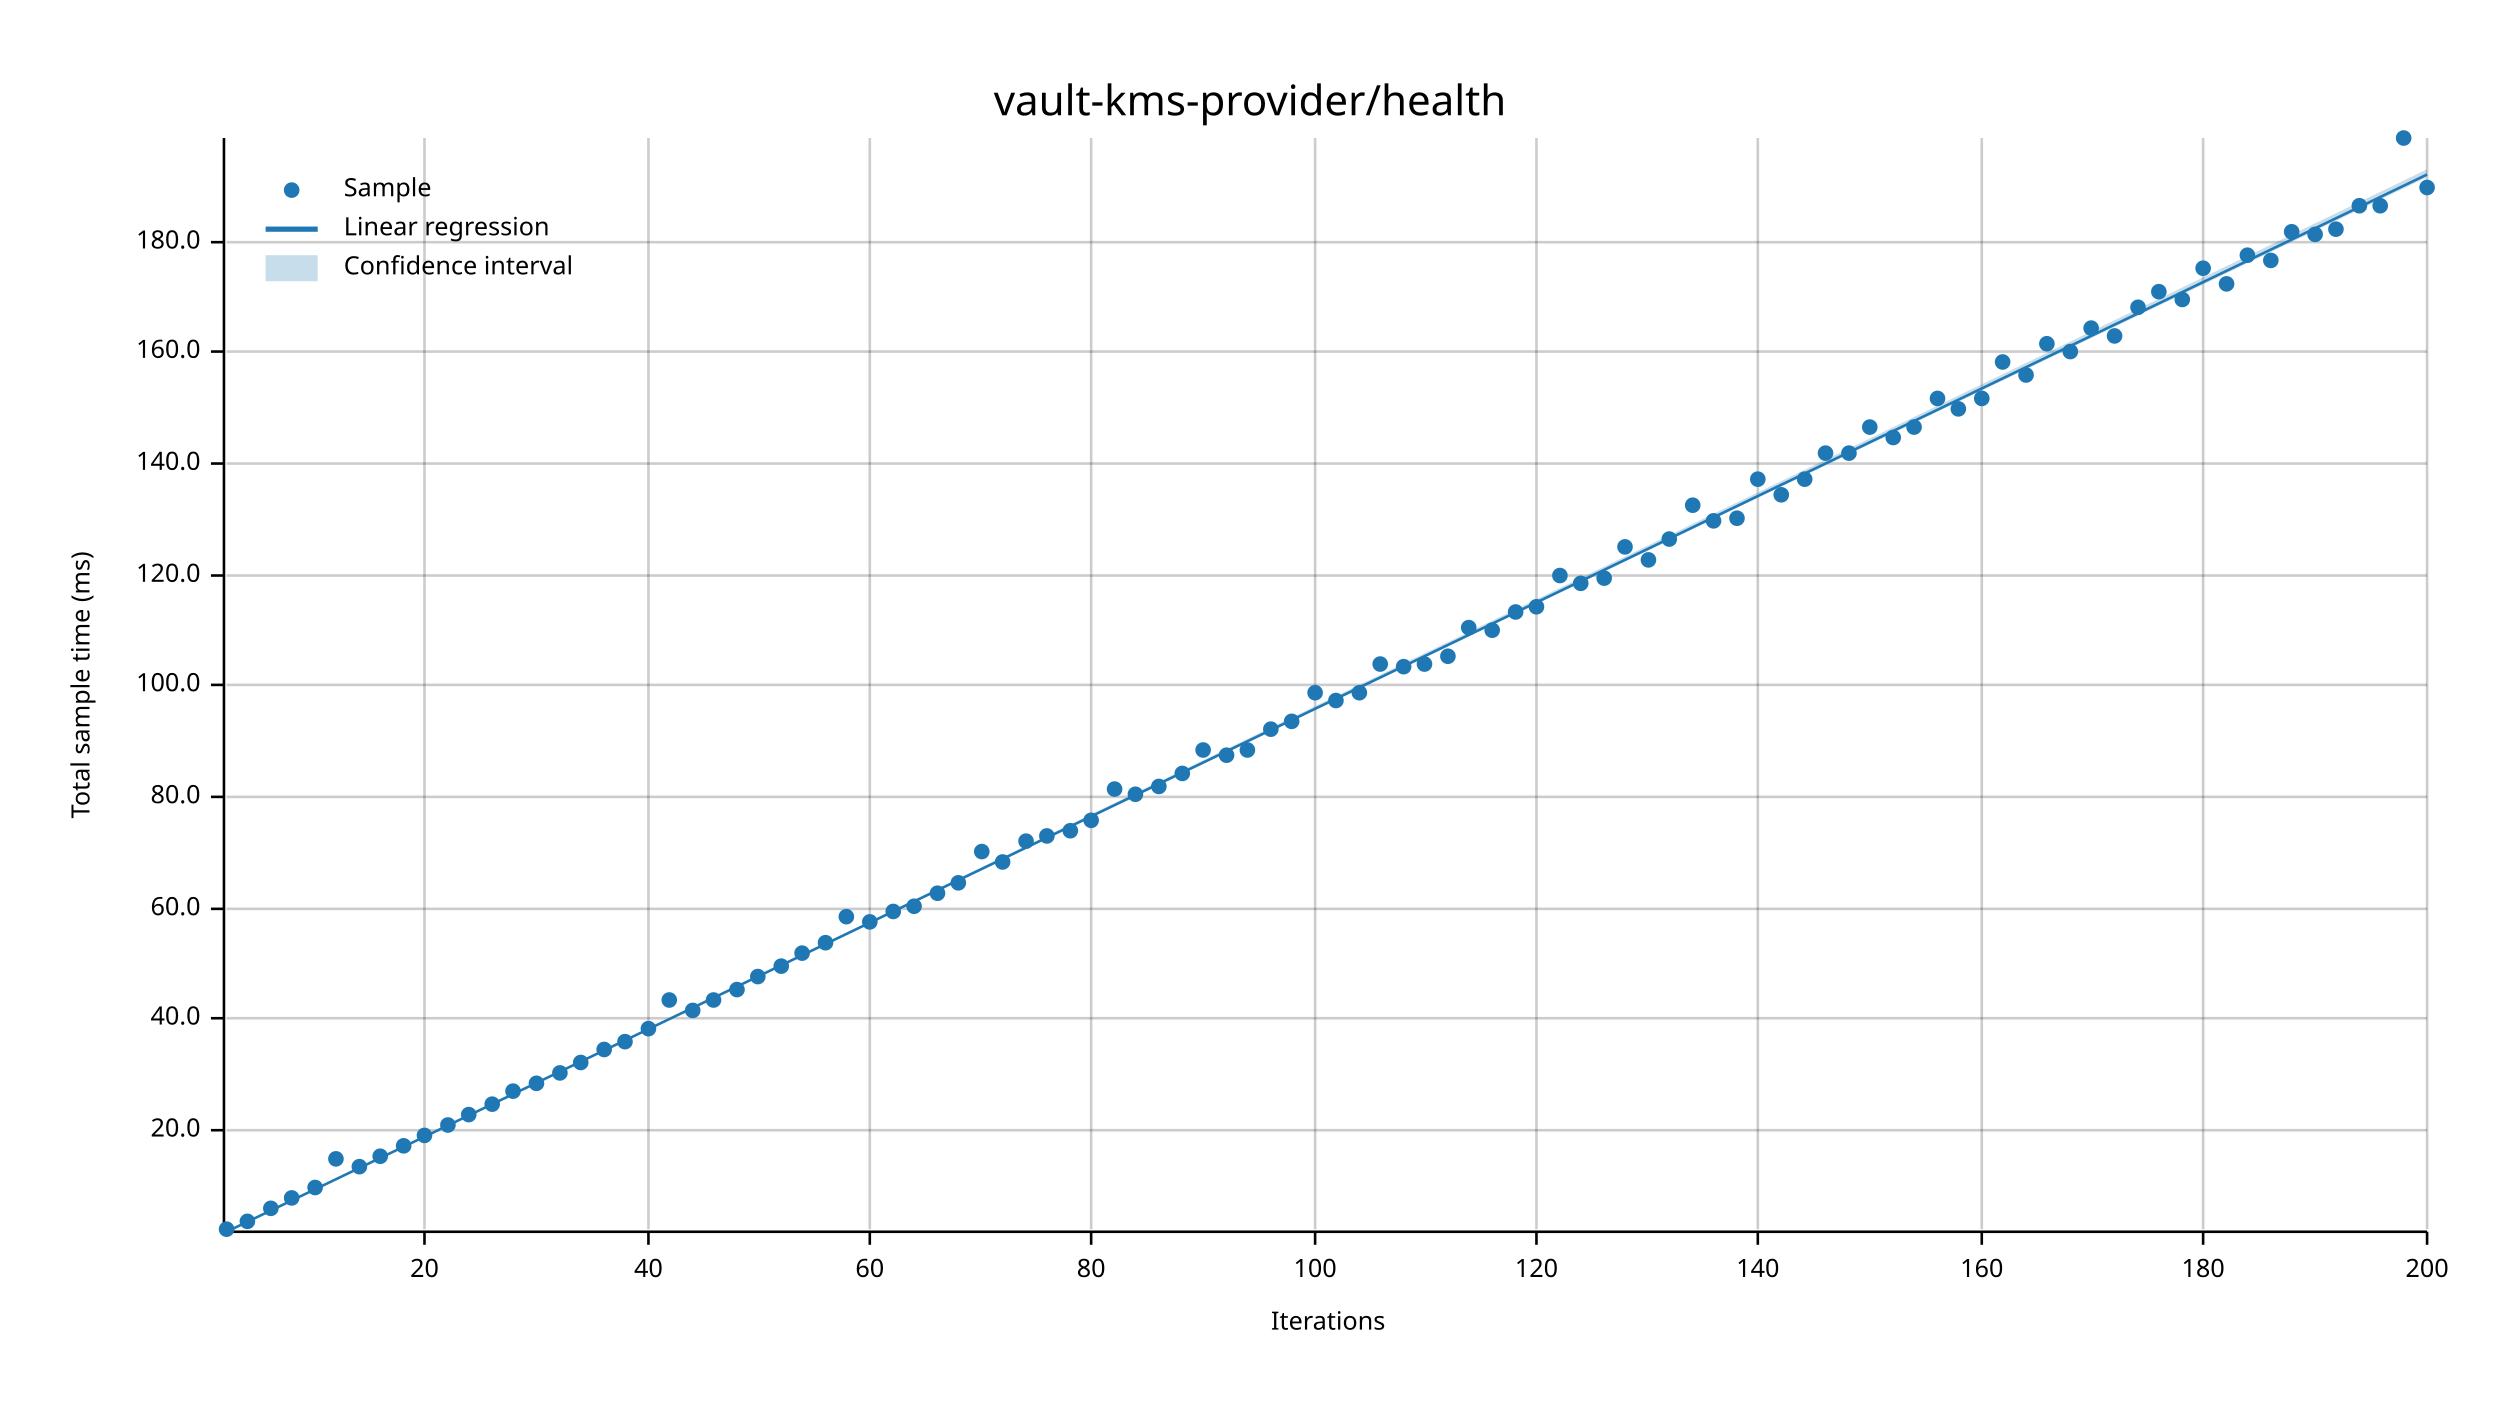
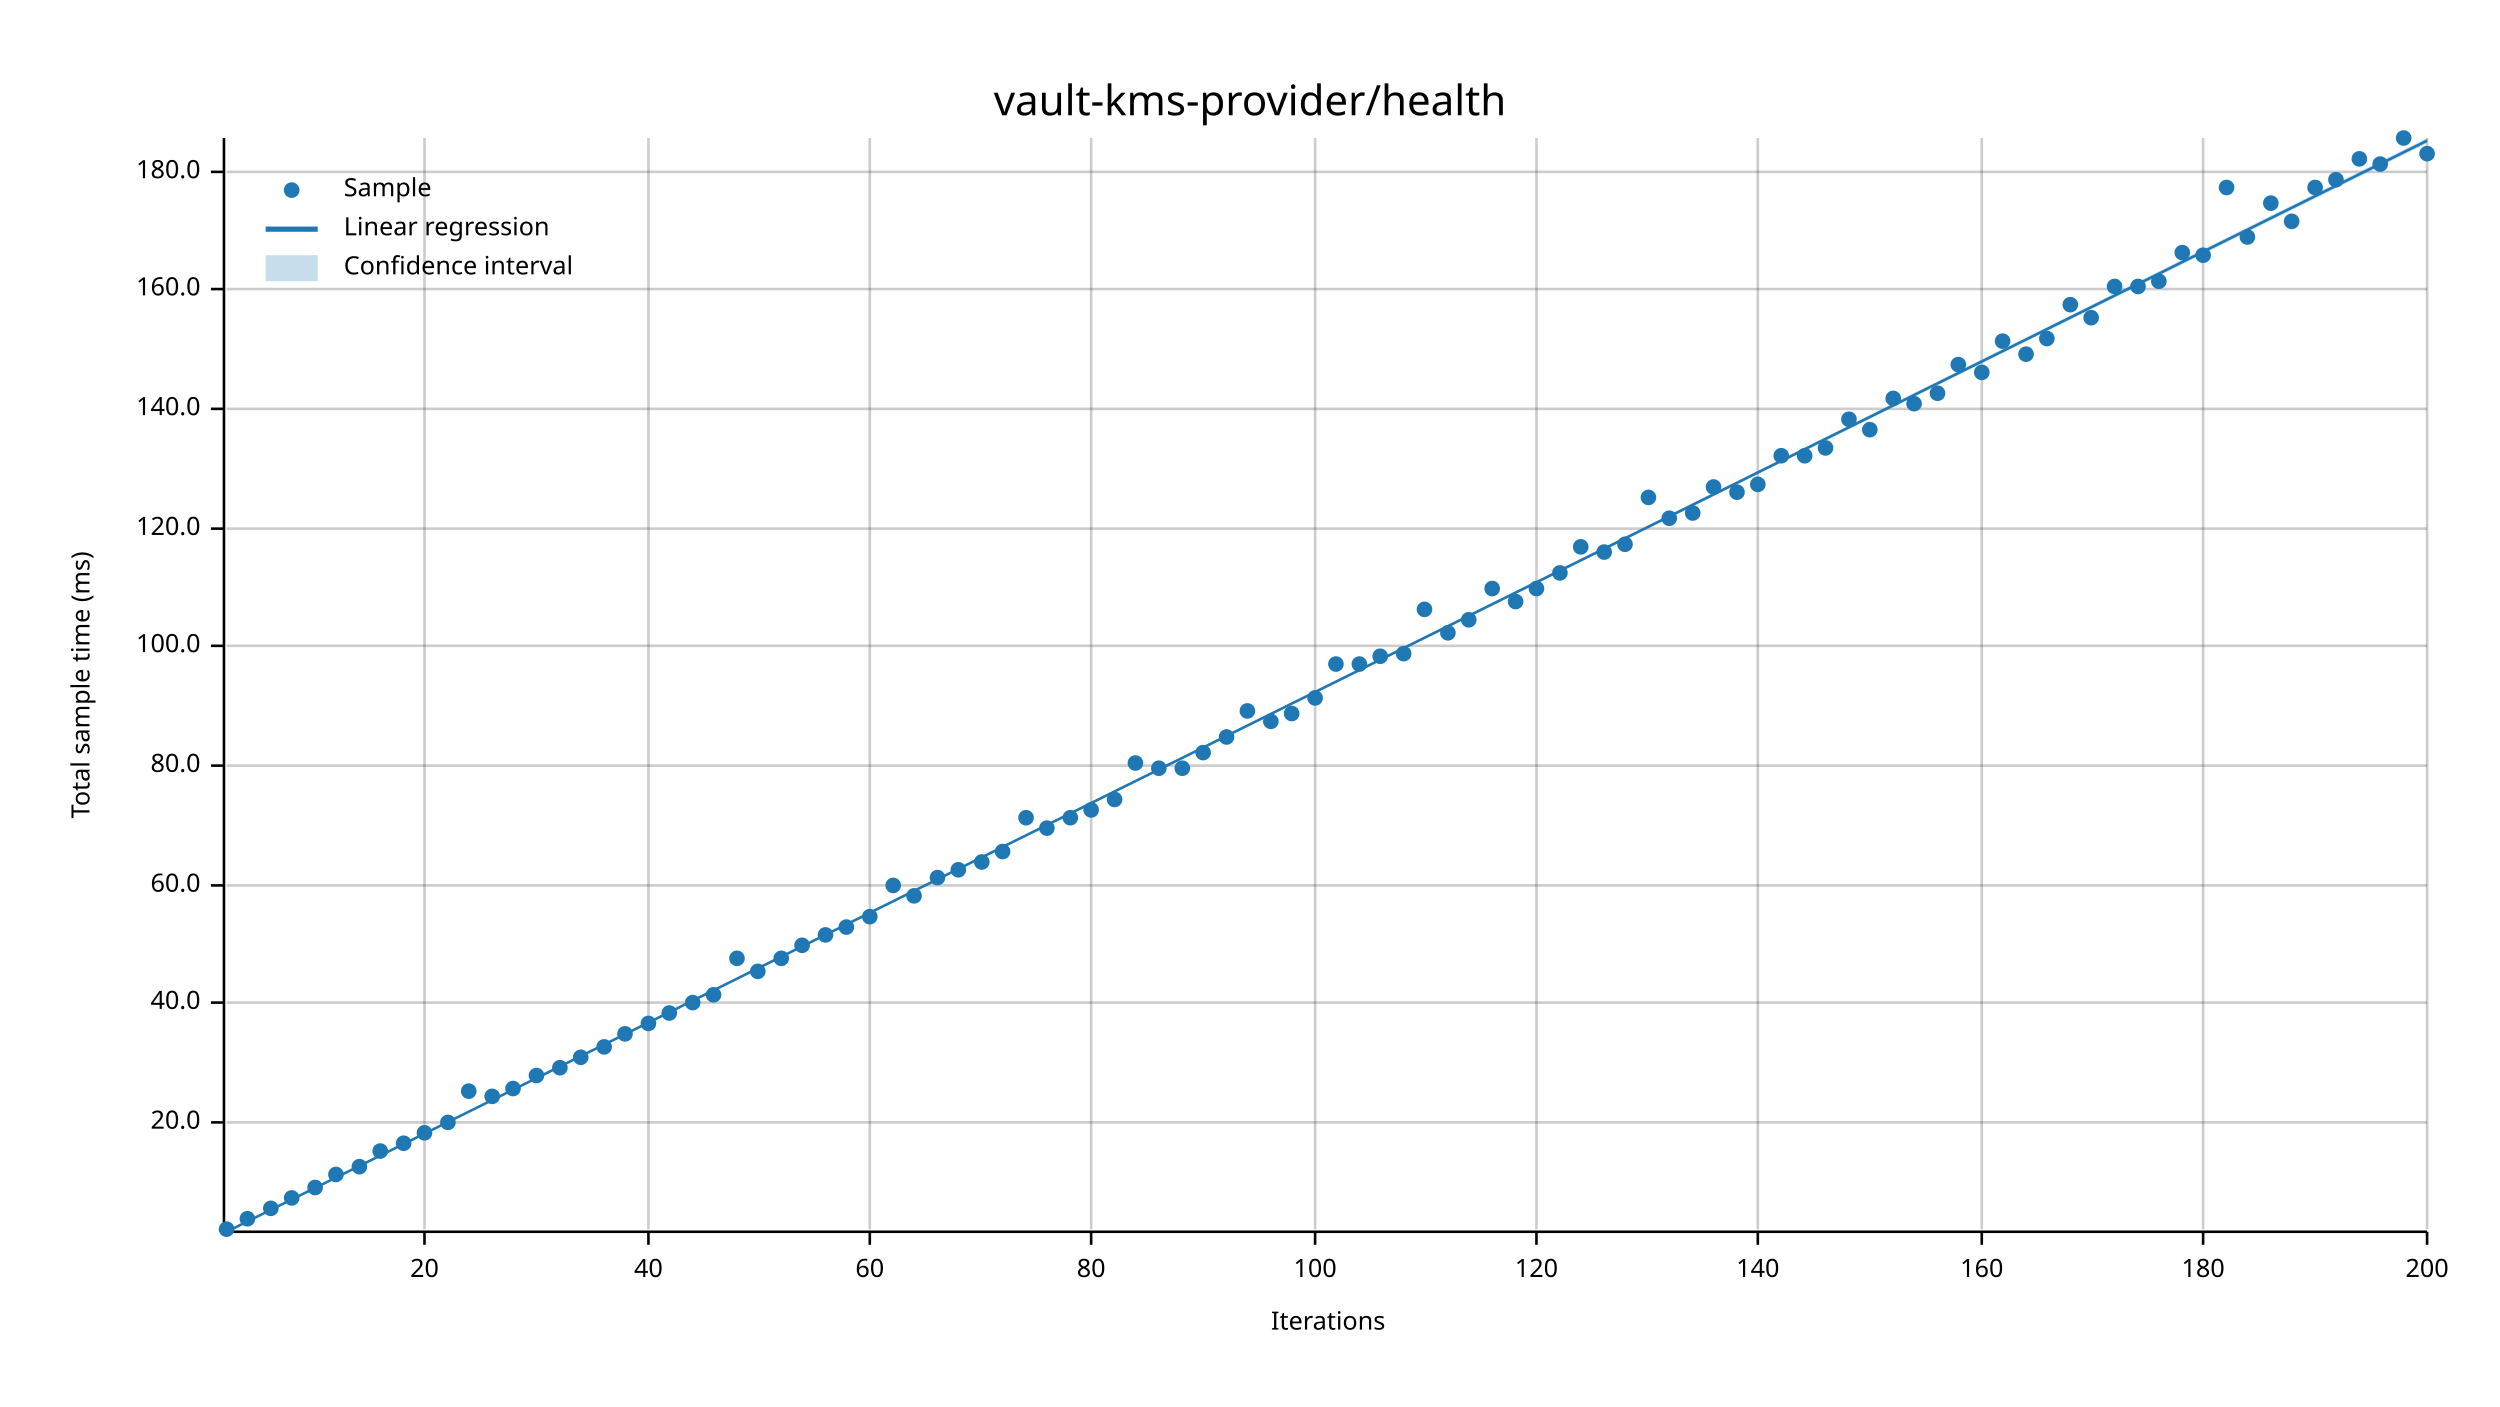
<svg xmlns="http://www.w3.org/2000/svg" width="960" height="540" viewBox="0 0 960 540">
  <text x="480" y="32" dy="0.76em" text-anchor="middle" font-family="sans-serif" font-size="16.129" opacity="1" fill="#000000">
vault-kms-provider/health
</text>
  <text x="27" y="263" dy="0.76em" text-anchor="middle" font-family="sans-serif" font-size="9.677" opacity="1" fill="#000000" transform="rotate(270, 27, 263)">
Total sample time (ms)
</text>
  <text x="510" y="513" dy="-0.5ex" text-anchor="middle" font-family="sans-serif" font-size="9.677" opacity="1" fill="#000000">
Iterations
</text>
  <line opacity="0.2" stroke="#000000" stroke-width="1" x1="163" y1="472" x2="163" y2="53" />
  <line opacity="0.2" stroke="#000000" stroke-width="1" x1="249" y1="472" x2="249" y2="53" />
  <line opacity="0.2" stroke="#000000" stroke-width="1" x1="334" y1="472" x2="334" y2="53" />
  <line opacity="0.2" stroke="#000000" stroke-width="1" x1="419" y1="472" x2="419" y2="53" />
  <line opacity="0.2" stroke="#000000" stroke-width="1" x1="505" y1="472" x2="505" y2="53" />
  <line opacity="0.2" stroke="#000000" stroke-width="1" x1="590" y1="472" x2="590" y2="53" />
  <line opacity="0.2" stroke="#000000" stroke-width="1" x1="675" y1="472" x2="675" y2="53" />
  <line opacity="0.2" stroke="#000000" stroke-width="1" x1="761" y1="472" x2="761" y2="53" />
  <line opacity="0.2" stroke="#000000" stroke-width="1" x1="846" y1="472" x2="846" y2="53" />
  <line opacity="0.2" stroke="#000000" stroke-width="1" x1="932" y1="472" x2="932" y2="53" />
-   <line opacity="0.2" stroke="#000000" stroke-width="1" x1="87" y1="434" x2="932" y2="434" />
-   <line opacity="0.2" stroke="#000000" stroke-width="1" x1="87" y1="391" x2="932" y2="391" />
-   <line opacity="0.2" stroke="#000000" stroke-width="1" x1="87" y1="349" x2="932" y2="349" />
-   <line opacity="0.2" stroke="#000000" stroke-width="1" x1="87" y1="306" x2="932" y2="306" />
-   <line opacity="0.2" stroke="#000000" stroke-width="1" x1="87" y1="263" x2="932" y2="263" />
-   <line opacity="0.2" stroke="#000000" stroke-width="1" x1="87" y1="221" x2="932" y2="221" />
-   <line opacity="0.2" stroke="#000000" stroke-width="1" x1="87" y1="178" x2="932" y2="178" />
-   <line opacity="0.2" stroke="#000000" stroke-width="1" x1="87" y1="135" x2="932" y2="135" />
-   <line opacity="0.2" stroke="#000000" stroke-width="1" x1="87" y1="93" x2="932" y2="93" />
+   <line opacity="0.2" stroke="#000000" stroke-width="1" x1="87" y1="431" x2="932" y2="431" />
+   <line opacity="0.2" stroke="#000000" stroke-width="1" x1="87" y1="385" x2="932" y2="385" />
+   <line opacity="0.2" stroke="#000000" stroke-width="1" x1="87" y1="340" x2="932" y2="340" />
+   <line opacity="0.2" stroke="#000000" stroke-width="1" x1="87" y1="294" x2="932" y2="294" />
+   <line opacity="0.2" stroke="#000000" stroke-width="1" x1="87" y1="248" x2="932" y2="248" />
+   <line opacity="0.2" stroke="#000000" stroke-width="1" x1="87" y1="203" x2="932" y2="203" />
+   <line opacity="0.2" stroke="#000000" stroke-width="1" x1="87" y1="157" x2="932" y2="157" />
+   <line opacity="0.2" stroke="#000000" stroke-width="1" x1="87" y1="111" x2="932" y2="111" />
+   <line opacity="0.2" stroke="#000000" stroke-width="1" x1="87" y1="66" x2="932" y2="66" />
  <polyline fill="none" opacity="1" stroke="#000000" stroke-width="1" points="86,53 86,472 " />
-   <text x="77" y="434" dy="0.5ex" text-anchor="end" font-family="sans-serif" font-size="9.677" opacity="1" fill="#000000">
+   <text x="77" y="431" dy="0.5ex" text-anchor="end" font-family="sans-serif" font-size="9.677" opacity="1" fill="#000000">
20.0
</text>
-   <polyline fill="none" opacity="1" stroke="#000000" stroke-width="1" points="81,434 86,434 " />
-   <text x="77" y="391" dy="0.5ex" text-anchor="end" font-family="sans-serif" font-size="9.677" opacity="1" fill="#000000">
+   <polyline fill="none" opacity="1" stroke="#000000" stroke-width="1" points="81,431 86,431 " />
+   <text x="77" y="385" dy="0.5ex" text-anchor="end" font-family="sans-serif" font-size="9.677" opacity="1" fill="#000000">
40.0
</text>
-   <polyline fill="none" opacity="1" stroke="#000000" stroke-width="1" points="81,391 86,391 " />
-   <text x="77" y="349" dy="0.5ex" text-anchor="end" font-family="sans-serif" font-size="9.677" opacity="1" fill="#000000">
+   <polyline fill="none" opacity="1" stroke="#000000" stroke-width="1" points="81,385 86,385 " />
+   <text x="77" y="340" dy="0.5ex" text-anchor="end" font-family="sans-serif" font-size="9.677" opacity="1" fill="#000000">
60.0
</text>
-   <polyline fill="none" opacity="1" stroke="#000000" stroke-width="1" points="81,349 86,349 " />
-   <text x="77" y="306" dy="0.5ex" text-anchor="end" font-family="sans-serif" font-size="9.677" opacity="1" fill="#000000">
+   <polyline fill="none" opacity="1" stroke="#000000" stroke-width="1" points="81,340 86,340 " />
+   <text x="77" y="294" dy="0.5ex" text-anchor="end" font-family="sans-serif" font-size="9.677" opacity="1" fill="#000000">
80.0
</text>
-   <polyline fill="none" opacity="1" stroke="#000000" stroke-width="1" points="81,306 86,306 " />
-   <text x="77" y="263" dy="0.5ex" text-anchor="end" font-family="sans-serif" font-size="9.677" opacity="1" fill="#000000">
+   <polyline fill="none" opacity="1" stroke="#000000" stroke-width="1" points="81,294 86,294 " />
+   <text x="77" y="248" dy="0.5ex" text-anchor="end" font-family="sans-serif" font-size="9.677" opacity="1" fill="#000000">
100.0
</text>
-   <polyline fill="none" opacity="1" stroke="#000000" stroke-width="1" points="81,263 86,263 " />
-   <text x="77" y="221" dy="0.5ex" text-anchor="end" font-family="sans-serif" font-size="9.677" opacity="1" fill="#000000">
+   <polyline fill="none" opacity="1" stroke="#000000" stroke-width="1" points="81,248 86,248 " />
+   <text x="77" y="203" dy="0.5ex" text-anchor="end" font-family="sans-serif" font-size="9.677" opacity="1" fill="#000000">
120.0
</text>
-   <polyline fill="none" opacity="1" stroke="#000000" stroke-width="1" points="81,221 86,221 " />
-   <text x="77" y="178" dy="0.5ex" text-anchor="end" font-family="sans-serif" font-size="9.677" opacity="1" fill="#000000">
+   <polyline fill="none" opacity="1" stroke="#000000" stroke-width="1" points="81,203 86,203 " />
+   <text x="77" y="157" dy="0.5ex" text-anchor="end" font-family="sans-serif" font-size="9.677" opacity="1" fill="#000000">
140.0
</text>
-   <polyline fill="none" opacity="1" stroke="#000000" stroke-width="1" points="81,178 86,178 " />
-   <text x="77" y="135" dy="0.5ex" text-anchor="end" font-family="sans-serif" font-size="9.677" opacity="1" fill="#000000">
+   <polyline fill="none" opacity="1" stroke="#000000" stroke-width="1" points="81,157 86,157 " />
+   <text x="77" y="111" dy="0.5ex" text-anchor="end" font-family="sans-serif" font-size="9.677" opacity="1" fill="#000000">
160.0
</text>
-   <polyline fill="none" opacity="1" stroke="#000000" stroke-width="1" points="81,135 86,135 " />
-   <text x="77" y="93" dy="0.5ex" text-anchor="end" font-family="sans-serif" font-size="9.677" opacity="1" fill="#000000">
+   <polyline fill="none" opacity="1" stroke="#000000" stroke-width="1" points="81,111 86,111 " />
+   <text x="77" y="66" dy="0.5ex" text-anchor="end" font-family="sans-serif" font-size="9.677" opacity="1" fill="#000000">
180.0
</text>
-   <polyline fill="none" opacity="1" stroke="#000000" stroke-width="1" points="81,93 86,93 " />
+   <polyline fill="none" opacity="1" stroke="#000000" stroke-width="1" points="81,66 86,66 " />
  <polyline fill="none" opacity="1" stroke="#000000" stroke-width="1" points="87,473 932,473 " />
  <text x="163" y="483" dy="0.76em" text-anchor="middle" font-family="sans-serif" font-size="9.677" opacity="1" fill="#000000">
20
</text>
  <polyline fill="none" opacity="1" stroke="#000000" stroke-width="1" points="163,473 163,478 " />
  <text x="249" y="483" dy="0.76em" text-anchor="middle" font-family="sans-serif" font-size="9.677" opacity="1" fill="#000000">
40
</text>
  <polyline fill="none" opacity="1" stroke="#000000" stroke-width="1" points="249,473 249,478 " />
  <text x="334" y="483" dy="0.76em" text-anchor="middle" font-family="sans-serif" font-size="9.677" opacity="1" fill="#000000">
60
</text>
  <polyline fill="none" opacity="1" stroke="#000000" stroke-width="1" points="334,473 334,478 " />
  <text x="419" y="483" dy="0.76em" text-anchor="middle" font-family="sans-serif" font-size="9.677" opacity="1" fill="#000000">
80
</text>
  <polyline fill="none" opacity="1" stroke="#000000" stroke-width="1" points="419,473 419,478 " />
  <text x="505" y="483" dy="0.76em" text-anchor="middle" font-family="sans-serif" font-size="9.677" opacity="1" fill="#000000">
100
</text>
  <polyline fill="none" opacity="1" stroke="#000000" stroke-width="1" points="505,473 505,478 " />
  <text x="590" y="483" dy="0.76em" text-anchor="middle" font-family="sans-serif" font-size="9.677" opacity="1" fill="#000000">
120
</text>
  <polyline fill="none" opacity="1" stroke="#000000" stroke-width="1" points="590,473 590,478 " />
  <text x="675" y="483" dy="0.76em" text-anchor="middle" font-family="sans-serif" font-size="9.677" opacity="1" fill="#000000">
140
</text>
  <polyline fill="none" opacity="1" stroke="#000000" stroke-width="1" points="675,473 675,478 " />
  <text x="761" y="483" dy="0.76em" text-anchor="middle" font-family="sans-serif" font-size="9.677" opacity="1" fill="#000000">
160
</text>
  <polyline fill="none" opacity="1" stroke="#000000" stroke-width="1" points="761,473 761,478 " />
  <text x="846" y="483" dy="0.76em" text-anchor="middle" font-family="sans-serif" font-size="9.677" opacity="1" fill="#000000">
180
</text>
  <polyline fill="none" opacity="1" stroke="#000000" stroke-width="1" points="846,473 846,478 " />
  <text x="932" y="483" dy="0.76em" text-anchor="middle" font-family="sans-serif" font-size="9.677" opacity="1" fill="#000000">
200
</text>
  <polyline fill="none" opacity="1" stroke="#000000" stroke-width="1" points="932,473 932,478 " />
  <circle cx="87" cy="472" r="3" opacity="1" fill="#1F78B4" stroke="none" stroke-width="1" />
-   <circle cx="95" cy="469" r="3" opacity="1" fill="#1F78B4" stroke="none" stroke-width="1" />
+   <circle cx="95" cy="468" r="3" opacity="1" fill="#1F78B4" stroke="none" stroke-width="1" />
  <circle cx="104" cy="464" r="3" opacity="1" fill="#1F78B4" stroke="none" stroke-width="1" />
  <circle cx="112" cy="460" r="3" opacity="1" fill="#1F78B4" stroke="none" stroke-width="1" />
  <circle cx="121" cy="456" r="3" opacity="1" fill="#1F78B4" stroke="none" stroke-width="1" />
-   <circle cx="129" cy="445" r="3" opacity="1" fill="#1F78B4" stroke="none" stroke-width="1" />
+   <circle cx="129" cy="451" r="3" opacity="1" fill="#1F78B4" stroke="none" stroke-width="1" />
  <circle cx="138" cy="448" r="3" opacity="1" fill="#1F78B4" stroke="none" stroke-width="1" />
-   <circle cx="146" cy="444" r="3" opacity="1" fill="#1F78B4" stroke="none" stroke-width="1" />
-   <circle cx="155" cy="440" r="3" opacity="1" fill="#1F78B4" stroke="none" stroke-width="1" />
-   <circle cx="163" cy="436" r="3" opacity="1" fill="#1F78B4" stroke="none" stroke-width="1" />
-   <circle cx="172" cy="432" r="3" opacity="1" fill="#1F78B4" stroke="none" stroke-width="1" />
-   <circle cx="180" cy="428" r="3" opacity="1" fill="#1F78B4" stroke="none" stroke-width="1" />
-   <circle cx="189" cy="424" r="3" opacity="1" fill="#1F78B4" stroke="none" stroke-width="1" />
-   <circle cx="197" cy="419" r="3" opacity="1" fill="#1F78B4" stroke="none" stroke-width="1" />
-   <circle cx="206" cy="416" r="3" opacity="1" fill="#1F78B4" stroke="none" stroke-width="1" />
-   <circle cx="215" cy="412" r="3" opacity="1" fill="#1F78B4" stroke="none" stroke-width="1" />
-   <circle cx="223" cy="408" r="3" opacity="1" fill="#1F78B4" stroke="none" stroke-width="1" />
-   <circle cx="232" cy="403" r="3" opacity="1" fill="#1F78B4" stroke="none" stroke-width="1" />
-   <circle cx="240" cy="400" r="3" opacity="1" fill="#1F78B4" stroke="none" stroke-width="1" />
-   <circle cx="249" cy="395" r="3" opacity="1" fill="#1F78B4" stroke="none" stroke-width="1" />
-   <circle cx="257" cy="384" r="3" opacity="1" fill="#1F78B4" stroke="none" stroke-width="1" />
-   <circle cx="266" cy="388" r="3" opacity="1" fill="#1F78B4" stroke="none" stroke-width="1" />
-   <circle cx="274" cy="384" r="3" opacity="1" fill="#1F78B4" stroke="none" stroke-width="1" />
-   <circle cx="283" cy="380" r="3" opacity="1" fill="#1F78B4" stroke="none" stroke-width="1" />
-   <circle cx="291" cy="375" r="3" opacity="1" fill="#1F78B4" stroke="none" stroke-width="1" />
-   <circle cx="300" cy="371" r="3" opacity="1" fill="#1F78B4" stroke="none" stroke-width="1" />
-   <circle cx="308" cy="366" r="3" opacity="1" fill="#1F78B4" stroke="none" stroke-width="1" />
-   <circle cx="317" cy="362" r="3" opacity="1" fill="#1F78B4" stroke="none" stroke-width="1" />
-   <circle cx="325" cy="352" r="3" opacity="1" fill="#1F78B4" stroke="none" stroke-width="1" />
-   <circle cx="334" cy="354" r="3" opacity="1" fill="#1F78B4" stroke="none" stroke-width="1" />
-   <circle cx="343" cy="350" r="3" opacity="1" fill="#1F78B4" stroke="none" stroke-width="1" />
-   <circle cx="351" cy="348" r="3" opacity="1" fill="#1F78B4" stroke="none" stroke-width="1" />
-   <circle cx="360" cy="343" r="3" opacity="1" fill="#1F78B4" stroke="none" stroke-width="1" />
-   <circle cx="368" cy="339" r="3" opacity="1" fill="#1F78B4" stroke="none" stroke-width="1" />
-   <circle cx="377" cy="327" r="3" opacity="1" fill="#1F78B4" stroke="none" stroke-width="1" />
-   <circle cx="385" cy="331" r="3" opacity="1" fill="#1F78B4" stroke="none" stroke-width="1" />
-   <circle cx="394" cy="323" r="3" opacity="1" fill="#1F78B4" stroke="none" stroke-width="1" />
-   <circle cx="402" cy="321" r="3" opacity="1" fill="#1F78B4" stroke="none" stroke-width="1" />
-   <circle cx="411" cy="319" r="3" opacity="1" fill="#1F78B4" stroke="none" stroke-width="1" />
-   <circle cx="419" cy="315" r="3" opacity="1" fill="#1F78B4" stroke="none" stroke-width="1" />
-   <circle cx="428" cy="303" r="3" opacity="1" fill="#1F78B4" stroke="none" stroke-width="1" />
-   <circle cx="436" cy="305" r="3" opacity="1" fill="#1F78B4" stroke="none" stroke-width="1" />
-   <circle cx="445" cy="302" r="3" opacity="1" fill="#1F78B4" stroke="none" stroke-width="1" />
-   <circle cx="454" cy="297" r="3" opacity="1" fill="#1F78B4" stroke="none" stroke-width="1" />
-   <circle cx="462" cy="288" r="3" opacity="1" fill="#1F78B4" stroke="none" stroke-width="1" />
-   <circle cx="471" cy="290" r="3" opacity="1" fill="#1F78B4" stroke="none" stroke-width="1" />
-   <circle cx="479" cy="288" r="3" opacity="1" fill="#1F78B4" stroke="none" stroke-width="1" />
-   <circle cx="488" cy="280" r="3" opacity="1" fill="#1F78B4" stroke="none" stroke-width="1" />
-   <circle cx="496" cy="277" r="3" opacity="1" fill="#1F78B4" stroke="none" stroke-width="1" />
-   <circle cx="505" cy="266" r="3" opacity="1" fill="#1F78B4" stroke="none" stroke-width="1" />
-   <circle cx="513" cy="269" r="3" opacity="1" fill="#1F78B4" stroke="none" stroke-width="1" />
-   <circle cx="522" cy="266" r="3" opacity="1" fill="#1F78B4" stroke="none" stroke-width="1" />
-   <circle cx="530" cy="255" r="3" opacity="1" fill="#1F78B4" stroke="none" stroke-width="1" />
-   <circle cx="539" cy="256" r="3" opacity="1" fill="#1F78B4" stroke="none" stroke-width="1" />
-   <circle cx="547" cy="255" r="3" opacity="1" fill="#1F78B4" stroke="none" stroke-width="1" />
-   <circle cx="556" cy="252" r="3" opacity="1" fill="#1F78B4" stroke="none" stroke-width="1" />
-   <circle cx="564" cy="241" r="3" opacity="1" fill="#1F78B4" stroke="none" stroke-width="1" />
-   <circle cx="573" cy="242" r="3" opacity="1" fill="#1F78B4" stroke="none" stroke-width="1" />
-   <circle cx="582" cy="235" r="3" opacity="1" fill="#1F78B4" stroke="none" stroke-width="1" />
-   <circle cx="590" cy="233" r="3" opacity="1" fill="#1F78B4" stroke="none" stroke-width="1" />
-   <circle cx="599" cy="221" r="3" opacity="1" fill="#1F78B4" stroke="none" stroke-width="1" />
-   <circle cx="607" cy="224" r="3" opacity="1" fill="#1F78B4" stroke="none" stroke-width="1" />
-   <circle cx="616" cy="222" r="3" opacity="1" fill="#1F78B4" stroke="none" stroke-width="1" />
-   <circle cx="624" cy="210" r="3" opacity="1" fill="#1F78B4" stroke="none" stroke-width="1" />
-   <circle cx="633" cy="215" r="3" opacity="1" fill="#1F78B4" stroke="none" stroke-width="1" />
-   <circle cx="641" cy="207" r="3" opacity="1" fill="#1F78B4" stroke="none" stroke-width="1" />
-   <circle cx="650" cy="194" r="3" opacity="1" fill="#1F78B4" stroke="none" stroke-width="1" />
-   <circle cx="658" cy="200" r="3" opacity="1" fill="#1F78B4" stroke="none" stroke-width="1" />
-   <circle cx="667" cy="199" r="3" opacity="1" fill="#1F78B4" stroke="none" stroke-width="1" />
-   <circle cx="675" cy="184" r="3" opacity="1" fill="#1F78B4" stroke="none" stroke-width="1" />
-   <circle cx="684" cy="190" r="3" opacity="1" fill="#1F78B4" stroke="none" stroke-width="1" />
-   <circle cx="693" cy="184" r="3" opacity="1" fill="#1F78B4" stroke="none" stroke-width="1" />
-   <circle cx="701" cy="174" r="3" opacity="1" fill="#1F78B4" stroke="none" stroke-width="1" />
-   <circle cx="710" cy="174" r="3" opacity="1" fill="#1F78B4" stroke="none" stroke-width="1" />
-   <circle cx="718" cy="164" r="3" opacity="1" fill="#1F78B4" stroke="none" stroke-width="1" />
-   <circle cx="727" cy="168" r="3" opacity="1" fill="#1F78B4" stroke="none" stroke-width="1" />
-   <circle cx="735" cy="164" r="3" opacity="1" fill="#1F78B4" stroke="none" stroke-width="1" />
-   <circle cx="744" cy="153" r="3" opacity="1" fill="#1F78B4" stroke="none" stroke-width="1" />
-   <circle cx="752" cy="157" r="3" opacity="1" fill="#1F78B4" stroke="none" stroke-width="1" />
-   <circle cx="761" cy="153" r="3" opacity="1" fill="#1F78B4" stroke="none" stroke-width="1" />
-   <circle cx="769" cy="139" r="3" opacity="1" fill="#1F78B4" stroke="none" stroke-width="1" />
-   <circle cx="778" cy="144" r="3" opacity="1" fill="#1F78B4" stroke="none" stroke-width="1" />
-   <circle cx="786" cy="132" r="3" opacity="1" fill="#1F78B4" stroke="none" stroke-width="1" />
-   <circle cx="795" cy="135" r="3" opacity="1" fill="#1F78B4" stroke="none" stroke-width="1" />
-   <circle cx="803" cy="126" r="3" opacity="1" fill="#1F78B4" stroke="none" stroke-width="1" />
-   <circle cx="812" cy="129" r="3" opacity="1" fill="#1F78B4" stroke="none" stroke-width="1" />
-   <circle cx="821" cy="118" r="3" opacity="1" fill="#1F78B4" stroke="none" stroke-width="1" />
-   <circle cx="829" cy="112" r="3" opacity="1" fill="#1F78B4" stroke="none" stroke-width="1" />
-   <circle cx="838" cy="115" r="3" opacity="1" fill="#1F78B4" stroke="none" stroke-width="1" />
-   <circle cx="846" cy="103" r="3" opacity="1" fill="#1F78B4" stroke="none" stroke-width="1" />
-   <circle cx="855" cy="109" r="3" opacity="1" fill="#1F78B4" stroke="none" stroke-width="1" />
-   <circle cx="863" cy="98" r="3" opacity="1" fill="#1F78B4" stroke="none" stroke-width="1" />
-   <circle cx="872" cy="100" r="3" opacity="1" fill="#1F78B4" stroke="none" stroke-width="1" />
-   <circle cx="880" cy="89" r="3" opacity="1" fill="#1F78B4" stroke="none" stroke-width="1" />
-   <circle cx="889" cy="90" r="3" opacity="1" fill="#1F78B4" stroke="none" stroke-width="1" />
-   <circle cx="897" cy="88" r="3" opacity="1" fill="#1F78B4" stroke="none" stroke-width="1" />
-   <circle cx="906" cy="79" r="3" opacity="1" fill="#1F78B4" stroke="none" stroke-width="1" />
-   <circle cx="914" cy="79" r="3" opacity="1" fill="#1F78B4" stroke="none" stroke-width="1" />
+   <circle cx="146" cy="442" r="3" opacity="1" fill="#1F78B4" stroke="none" stroke-width="1" />
+   <circle cx="155" cy="439" r="3" opacity="1" fill="#1F78B4" stroke="none" stroke-width="1" />
+   <circle cx="163" cy="435" r="3" opacity="1" fill="#1F78B4" stroke="none" stroke-width="1" />
+   <circle cx="172" cy="431" r="3" opacity="1" fill="#1F78B4" stroke="none" stroke-width="1" />
+   <circle cx="180" cy="419" r="3" opacity="1" fill="#1F78B4" stroke="none" stroke-width="1" />
+   <circle cx="189" cy="421" r="3" opacity="1" fill="#1F78B4" stroke="none" stroke-width="1" />
+   <circle cx="197" cy="418" r="3" opacity="1" fill="#1F78B4" stroke="none" stroke-width="1" />
+   <circle cx="206" cy="413" r="3" opacity="1" fill="#1F78B4" stroke="none" stroke-width="1" />
+   <circle cx="215" cy="410" r="3" opacity="1" fill="#1F78B4" stroke="none" stroke-width="1" />
+   <circle cx="223" cy="406" r="3" opacity="1" fill="#1F78B4" stroke="none" stroke-width="1" />
+   <circle cx="232" cy="402" r="3" opacity="1" fill="#1F78B4" stroke="none" stroke-width="1" />
+   <circle cx="240" cy="397" r="3" opacity="1" fill="#1F78B4" stroke="none" stroke-width="1" />
+   <circle cx="249" cy="393" r="3" opacity="1" fill="#1F78B4" stroke="none" stroke-width="1" />
+   <circle cx="257" cy="389" r="3" opacity="1" fill="#1F78B4" stroke="none" stroke-width="1" />
+   <circle cx="266" cy="385" r="3" opacity="1" fill="#1F78B4" stroke="none" stroke-width="1" />
+   <circle cx="274" cy="382" r="3" opacity="1" fill="#1F78B4" stroke="none" stroke-width="1" />
+   <circle cx="283" cy="368" r="3" opacity="1" fill="#1F78B4" stroke="none" stroke-width="1" />
+   <circle cx="291" cy="373" r="3" opacity="1" fill="#1F78B4" stroke="none" stroke-width="1" />
+   <circle cx="300" cy="368" r="3" opacity="1" fill="#1F78B4" stroke="none" stroke-width="1" />
+   <circle cx="308" cy="363" r="3" opacity="1" fill="#1F78B4" stroke="none" stroke-width="1" />
+   <circle cx="317" cy="359" r="3" opacity="1" fill="#1F78B4" stroke="none" stroke-width="1" />
+   <circle cx="325" cy="356" r="3" opacity="1" fill="#1F78B4" stroke="none" stroke-width="1" />
+   <circle cx="334" cy="352" r="3" opacity="1" fill="#1F78B4" stroke="none" stroke-width="1" />
+   <circle cx="343" cy="340" r="3" opacity="1" fill="#1F78B4" stroke="none" stroke-width="1" />
+   <circle cx="351" cy="344" r="3" opacity="1" fill="#1F78B4" stroke="none" stroke-width="1" />
+   <circle cx="360" cy="337" r="3" opacity="1" fill="#1F78B4" stroke="none" stroke-width="1" />
+   <circle cx="368" cy="334" r="3" opacity="1" fill="#1F78B4" stroke="none" stroke-width="1" />
+   <circle cx="377" cy="331" r="3" opacity="1" fill="#1F78B4" stroke="none" stroke-width="1" />
+   <circle cx="385" cy="327" r="3" opacity="1" fill="#1F78B4" stroke="none" stroke-width="1" />
+   <circle cx="394" cy="314" r="3" opacity="1" fill="#1F78B4" stroke="none" stroke-width="1" />
+   <circle cx="402" cy="318" r="3" opacity="1" fill="#1F78B4" stroke="none" stroke-width="1" />
+   <circle cx="411" cy="314" r="3" opacity="1" fill="#1F78B4" stroke="none" stroke-width="1" />
+   <circle cx="419" cy="311" r="3" opacity="1" fill="#1F78B4" stroke="none" stroke-width="1" />
+   <circle cx="428" cy="307" r="3" opacity="1" fill="#1F78B4" stroke="none" stroke-width="1" />
+   <circle cx="436" cy="293" r="3" opacity="1" fill="#1F78B4" stroke="none" stroke-width="1" />
+   <circle cx="445" cy="295" r="3" opacity="1" fill="#1F78B4" stroke="none" stroke-width="1" />
+   <circle cx="454" cy="295" r="3" opacity="1" fill="#1F78B4" stroke="none" stroke-width="1" />
+   <circle cx="462" cy="289" r="3" opacity="1" fill="#1F78B4" stroke="none" stroke-width="1" />
+   <circle cx="471" cy="283" r="3" opacity="1" fill="#1F78B4" stroke="none" stroke-width="1" />
+   <circle cx="479" cy="273" r="3" opacity="1" fill="#1F78B4" stroke="none" stroke-width="1" />
+   <circle cx="488" cy="277" r="3" opacity="1" fill="#1F78B4" stroke="none" stroke-width="1" />
+   <circle cx="496" cy="274" r="3" opacity="1" fill="#1F78B4" stroke="none" stroke-width="1" />
+   <circle cx="505" cy="268" r="3" opacity="1" fill="#1F78B4" stroke="none" stroke-width="1" />
+   <circle cx="513" cy="255" r="3" opacity="1" fill="#1F78B4" stroke="none" stroke-width="1" />
+   <circle cx="522" cy="255" r="3" opacity="1" fill="#1F78B4" stroke="none" stroke-width="1" />
+   <circle cx="530" cy="252" r="3" opacity="1" fill="#1F78B4" stroke="none" stroke-width="1" />
+   <circle cx="539" cy="251" r="3" opacity="1" fill="#1F78B4" stroke="none" stroke-width="1" />
+   <circle cx="547" cy="234" r="3" opacity="1" fill="#1F78B4" stroke="none" stroke-width="1" />
+   <circle cx="556" cy="243" r="3" opacity="1" fill="#1F78B4" stroke="none" stroke-width="1" />
+   <circle cx="564" cy="238" r="3" opacity="1" fill="#1F78B4" stroke="none" stroke-width="1" />
+   <circle cx="573" cy="226" r="3" opacity="1" fill="#1F78B4" stroke="none" stroke-width="1" />
+   <circle cx="582" cy="231" r="3" opacity="1" fill="#1F78B4" stroke="none" stroke-width="1" />
+   <circle cx="590" cy="226" r="3" opacity="1" fill="#1F78B4" stroke="none" stroke-width="1" />
+   <circle cx="599" cy="220" r="3" opacity="1" fill="#1F78B4" stroke="none" stroke-width="1" />
+   <circle cx="607" cy="210" r="3" opacity="1" fill="#1F78B4" stroke="none" stroke-width="1" />
+   <circle cx="616" cy="212" r="3" opacity="1" fill="#1F78B4" stroke="none" stroke-width="1" />
+   <circle cx="624" cy="209" r="3" opacity="1" fill="#1F78B4" stroke="none" stroke-width="1" />
+   <circle cx="633" cy="191" r="3" opacity="1" fill="#1F78B4" stroke="none" stroke-width="1" />
+   <circle cx="641" cy="199" r="3" opacity="1" fill="#1F78B4" stroke="none" stroke-width="1" />
+   <circle cx="650" cy="197" r="3" opacity="1" fill="#1F78B4" stroke="none" stroke-width="1" />
+   <circle cx="658" cy="187" r="3" opacity="1" fill="#1F78B4" stroke="none" stroke-width="1" />
+   <circle cx="667" cy="189" r="3" opacity="1" fill="#1F78B4" stroke="none" stroke-width="1" />
+   <circle cx="675" cy="186" r="3" opacity="1" fill="#1F78B4" stroke="none" stroke-width="1" />
+   <circle cx="684" cy="175" r="3" opacity="1" fill="#1F78B4" stroke="none" stroke-width="1" />
+   <circle cx="693" cy="175" r="3" opacity="1" fill="#1F78B4" stroke="none" stroke-width="1" />
+   <circle cx="701" cy="172" r="3" opacity="1" fill="#1F78B4" stroke="none" stroke-width="1" />
+   <circle cx="710" cy="161" r="3" opacity="1" fill="#1F78B4" stroke="none" stroke-width="1" />
+   <circle cx="718" cy="165" r="3" opacity="1" fill="#1F78B4" stroke="none" stroke-width="1" />
+   <circle cx="727" cy="153" r="3" opacity="1" fill="#1F78B4" stroke="none" stroke-width="1" />
+   <circle cx="735" cy="155" r="3" opacity="1" fill="#1F78B4" stroke="none" stroke-width="1" />
+   <circle cx="744" cy="151" r="3" opacity="1" fill="#1F78B4" stroke="none" stroke-width="1" />
+   <circle cx="752" cy="140" r="3" opacity="1" fill="#1F78B4" stroke="none" stroke-width="1" />
+   <circle cx="761" cy="143" r="3" opacity="1" fill="#1F78B4" stroke="none" stroke-width="1" />
+   <circle cx="769" cy="131" r="3" opacity="1" fill="#1F78B4" stroke="none" stroke-width="1" />
+   <circle cx="778" cy="136" r="3" opacity="1" fill="#1F78B4" stroke="none" stroke-width="1" />
+   <circle cx="786" cy="130" r="3" opacity="1" fill="#1F78B4" stroke="none" stroke-width="1" />
+   <circle cx="795" cy="117" r="3" opacity="1" fill="#1F78B4" stroke="none" stroke-width="1" />
+   <circle cx="803" cy="122" r="3" opacity="1" fill="#1F78B4" stroke="none" stroke-width="1" />
+   <circle cx="812" cy="110" r="3" opacity="1" fill="#1F78B4" stroke="none" stroke-width="1" />
+   <circle cx="821" cy="110" r="3" opacity="1" fill="#1F78B4" stroke="none" stroke-width="1" />
+   <circle cx="829" cy="108" r="3" opacity="1" fill="#1F78B4" stroke="none" stroke-width="1" />
+   <circle cx="838" cy="97" r="3" opacity="1" fill="#1F78B4" stroke="none" stroke-width="1" />
+   <circle cx="846" cy="98" r="3" opacity="1" fill="#1F78B4" stroke="none" stroke-width="1" />
+   <circle cx="855" cy="72" r="3" opacity="1" fill="#1F78B4" stroke="none" stroke-width="1" />
+   <circle cx="863" cy="91" r="3" opacity="1" fill="#1F78B4" stroke="none" stroke-width="1" />
+   <circle cx="872" cy="78" r="3" opacity="1" fill="#1F78B4" stroke="none" stroke-width="1" />
+   <circle cx="880" cy="85" r="3" opacity="1" fill="#1F78B4" stroke="none" stroke-width="1" />
+   <circle cx="889" cy="72" r="3" opacity="1" fill="#1F78B4" stroke="none" stroke-width="1" />
+   <circle cx="897" cy="69" r="3" opacity="1" fill="#1F78B4" stroke="none" stroke-width="1" />
+   <circle cx="906" cy="61" r="3" opacity="1" fill="#1F78B4" stroke="none" stroke-width="1" />
+   <circle cx="914" cy="63" r="3" opacity="1" fill="#1F78B4" stroke="none" stroke-width="1" />
  <circle cx="923" cy="53" r="3" opacity="1" fill="#1F78B4" stroke="none" stroke-width="1" />
-   <circle cx="932" cy="72" r="3" opacity="1" fill="#1F78B4" stroke="none" stroke-width="1" />
-   <polyline fill="none" opacity="1" stroke="#1F78B4" stroke-width="1" points="87,473 932,67 " />
-   <polygon opacity="0.25" fill="#1F78B4" points="87,473 932,68 932,65 " />
+   <circle cx="932" cy="59" r="3" opacity="1" fill="#1F78B4" stroke="none" stroke-width="1" />
+   <polyline fill="none" opacity="1" stroke="#1F78B4" stroke-width="1" points="87,473 932,54 " />
+   <polygon opacity="0.25" fill="#1F78B4" points="87,473 932,55 932,53 " />
  <text x="132" y="68" dy="0.76em" text-anchor="start" font-family="sans-serif" font-size="9.677" opacity="1" fill="#000000">
Sample
</text>
  <text x="132" y="83" dy="0.76em" text-anchor="start" font-family="sans-serif" font-size="9.677" opacity="1" fill="#000000">
Linear regression
</text>
  <text x="132" y="98" dy="0.76em" text-anchor="start" font-family="sans-serif" font-size="9.677" opacity="1" fill="#000000">
Confidence interval
</text>
  <circle cx="112" cy="73" r="3" opacity="1" fill="#1F78B4" stroke="none" stroke-width="1" />
  <polyline fill="none" opacity="1" stroke="#1F78B4" stroke-width="2" points="102,88 122,88 " />
  <rect x="102" y="98" width="20" height="10" opacity="0.25" fill="#1F78B4" stroke="none" />
</svg>
